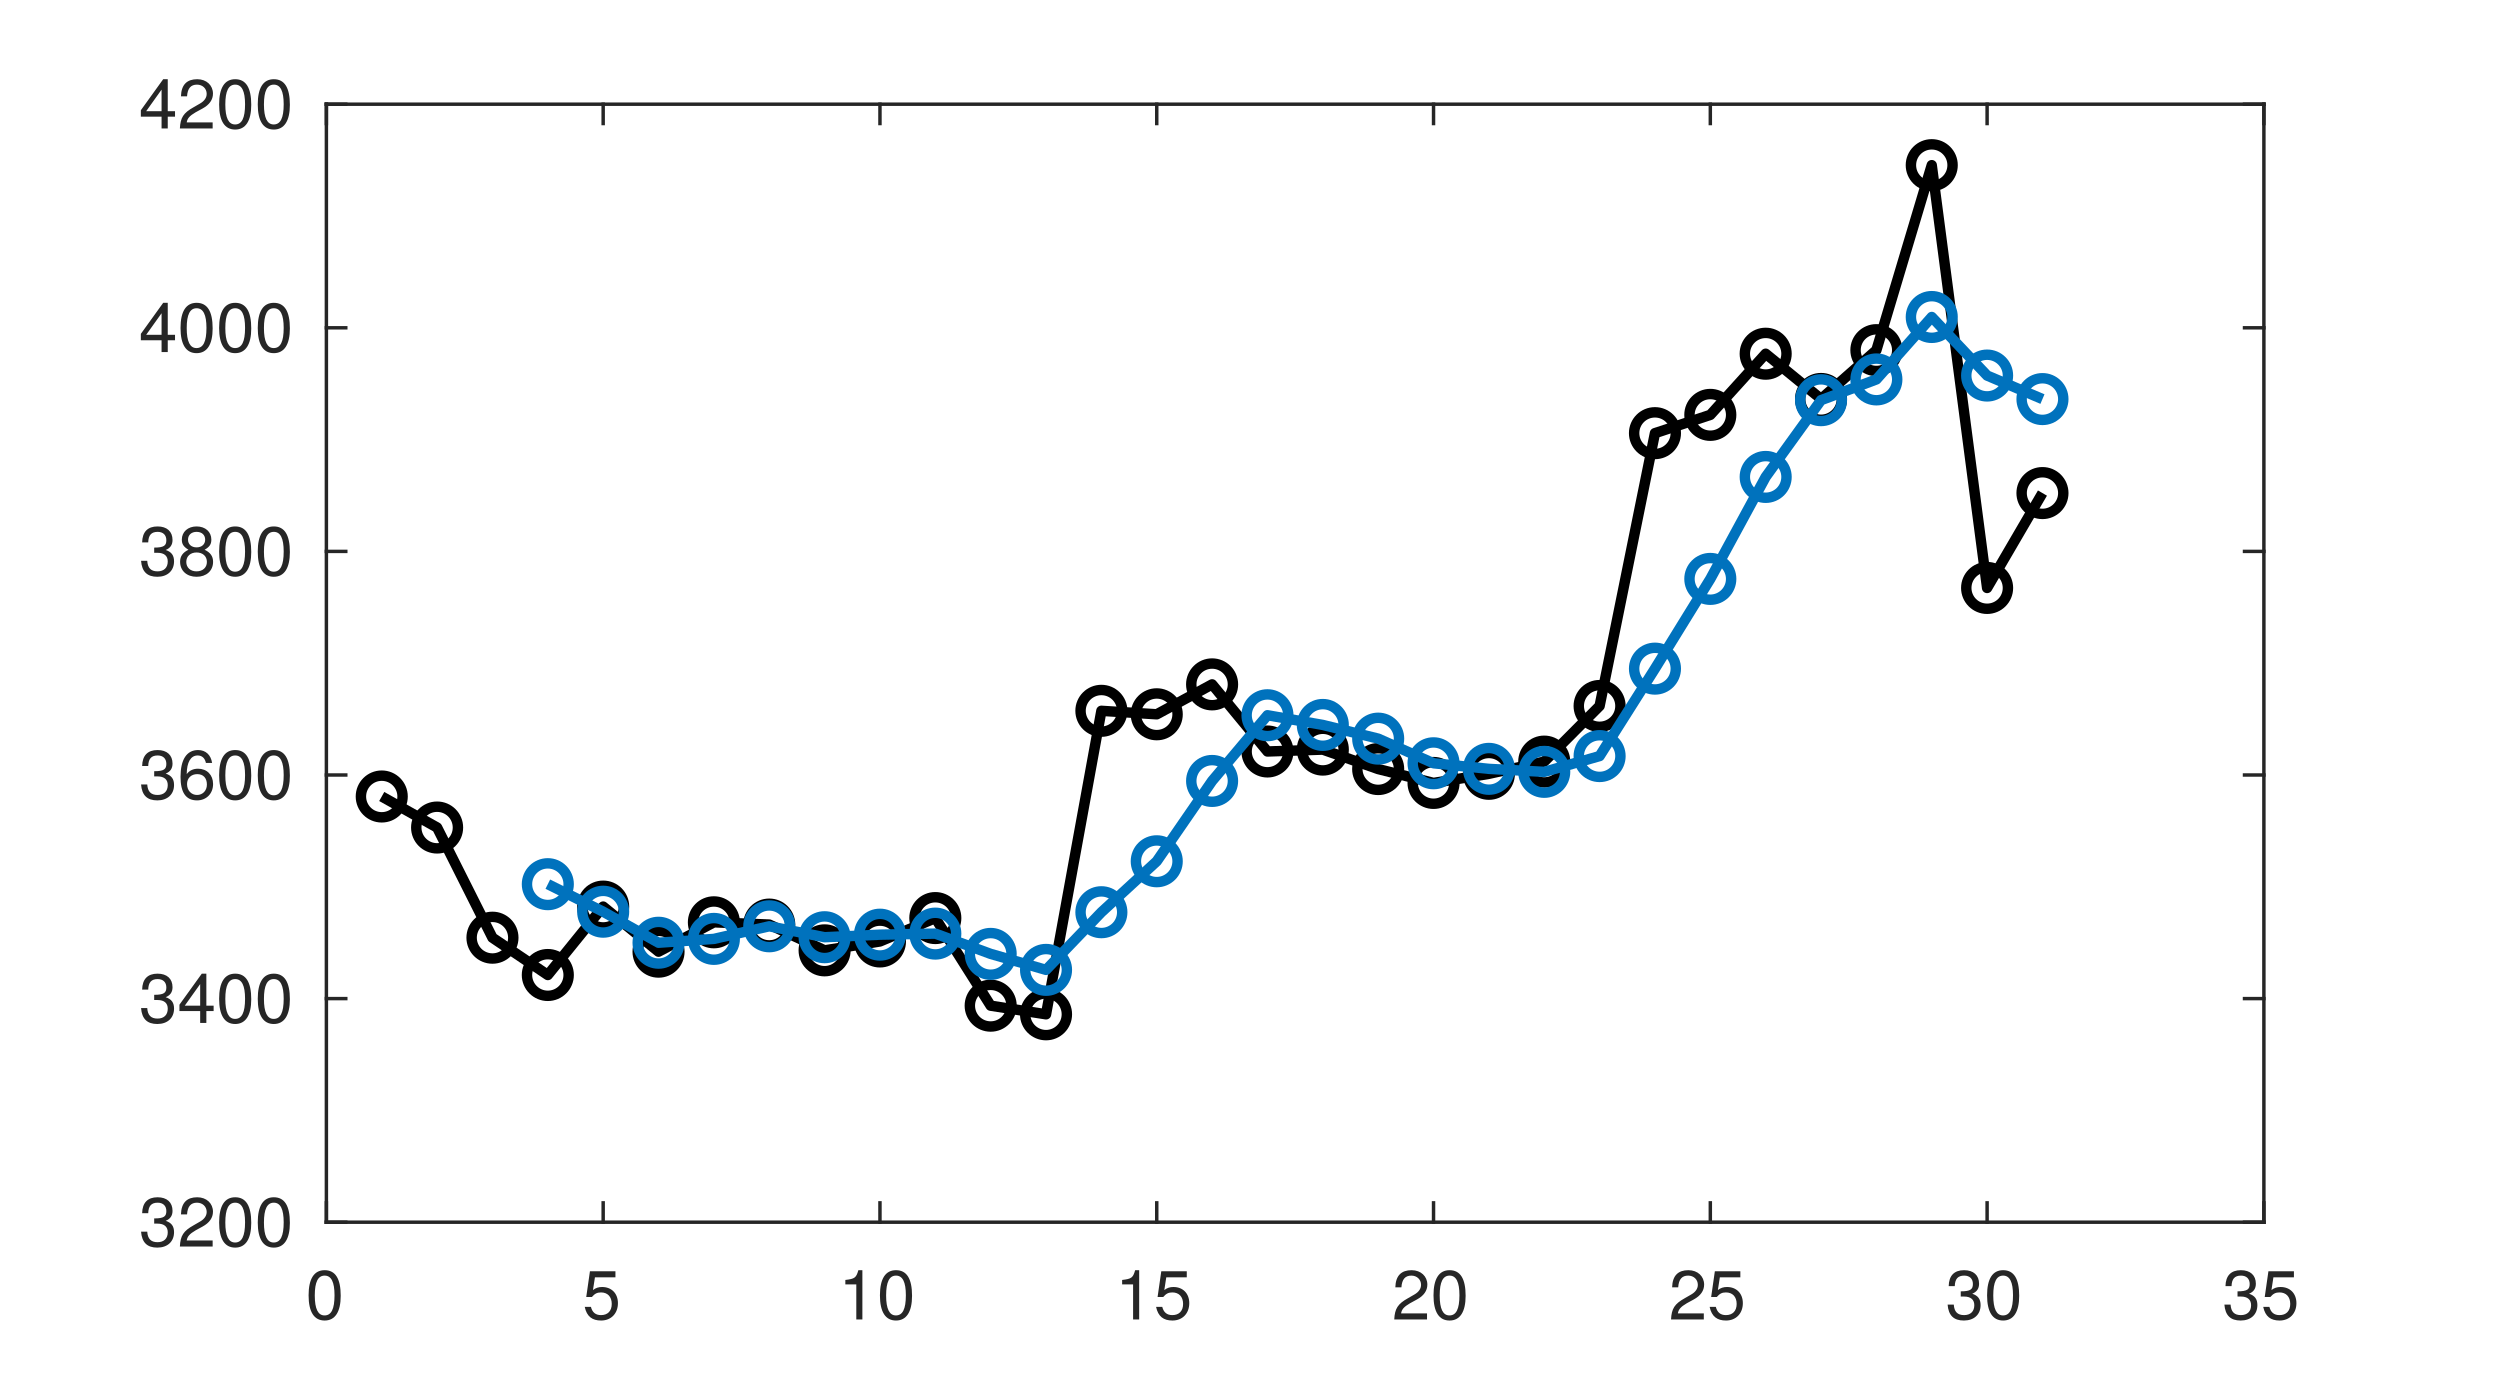
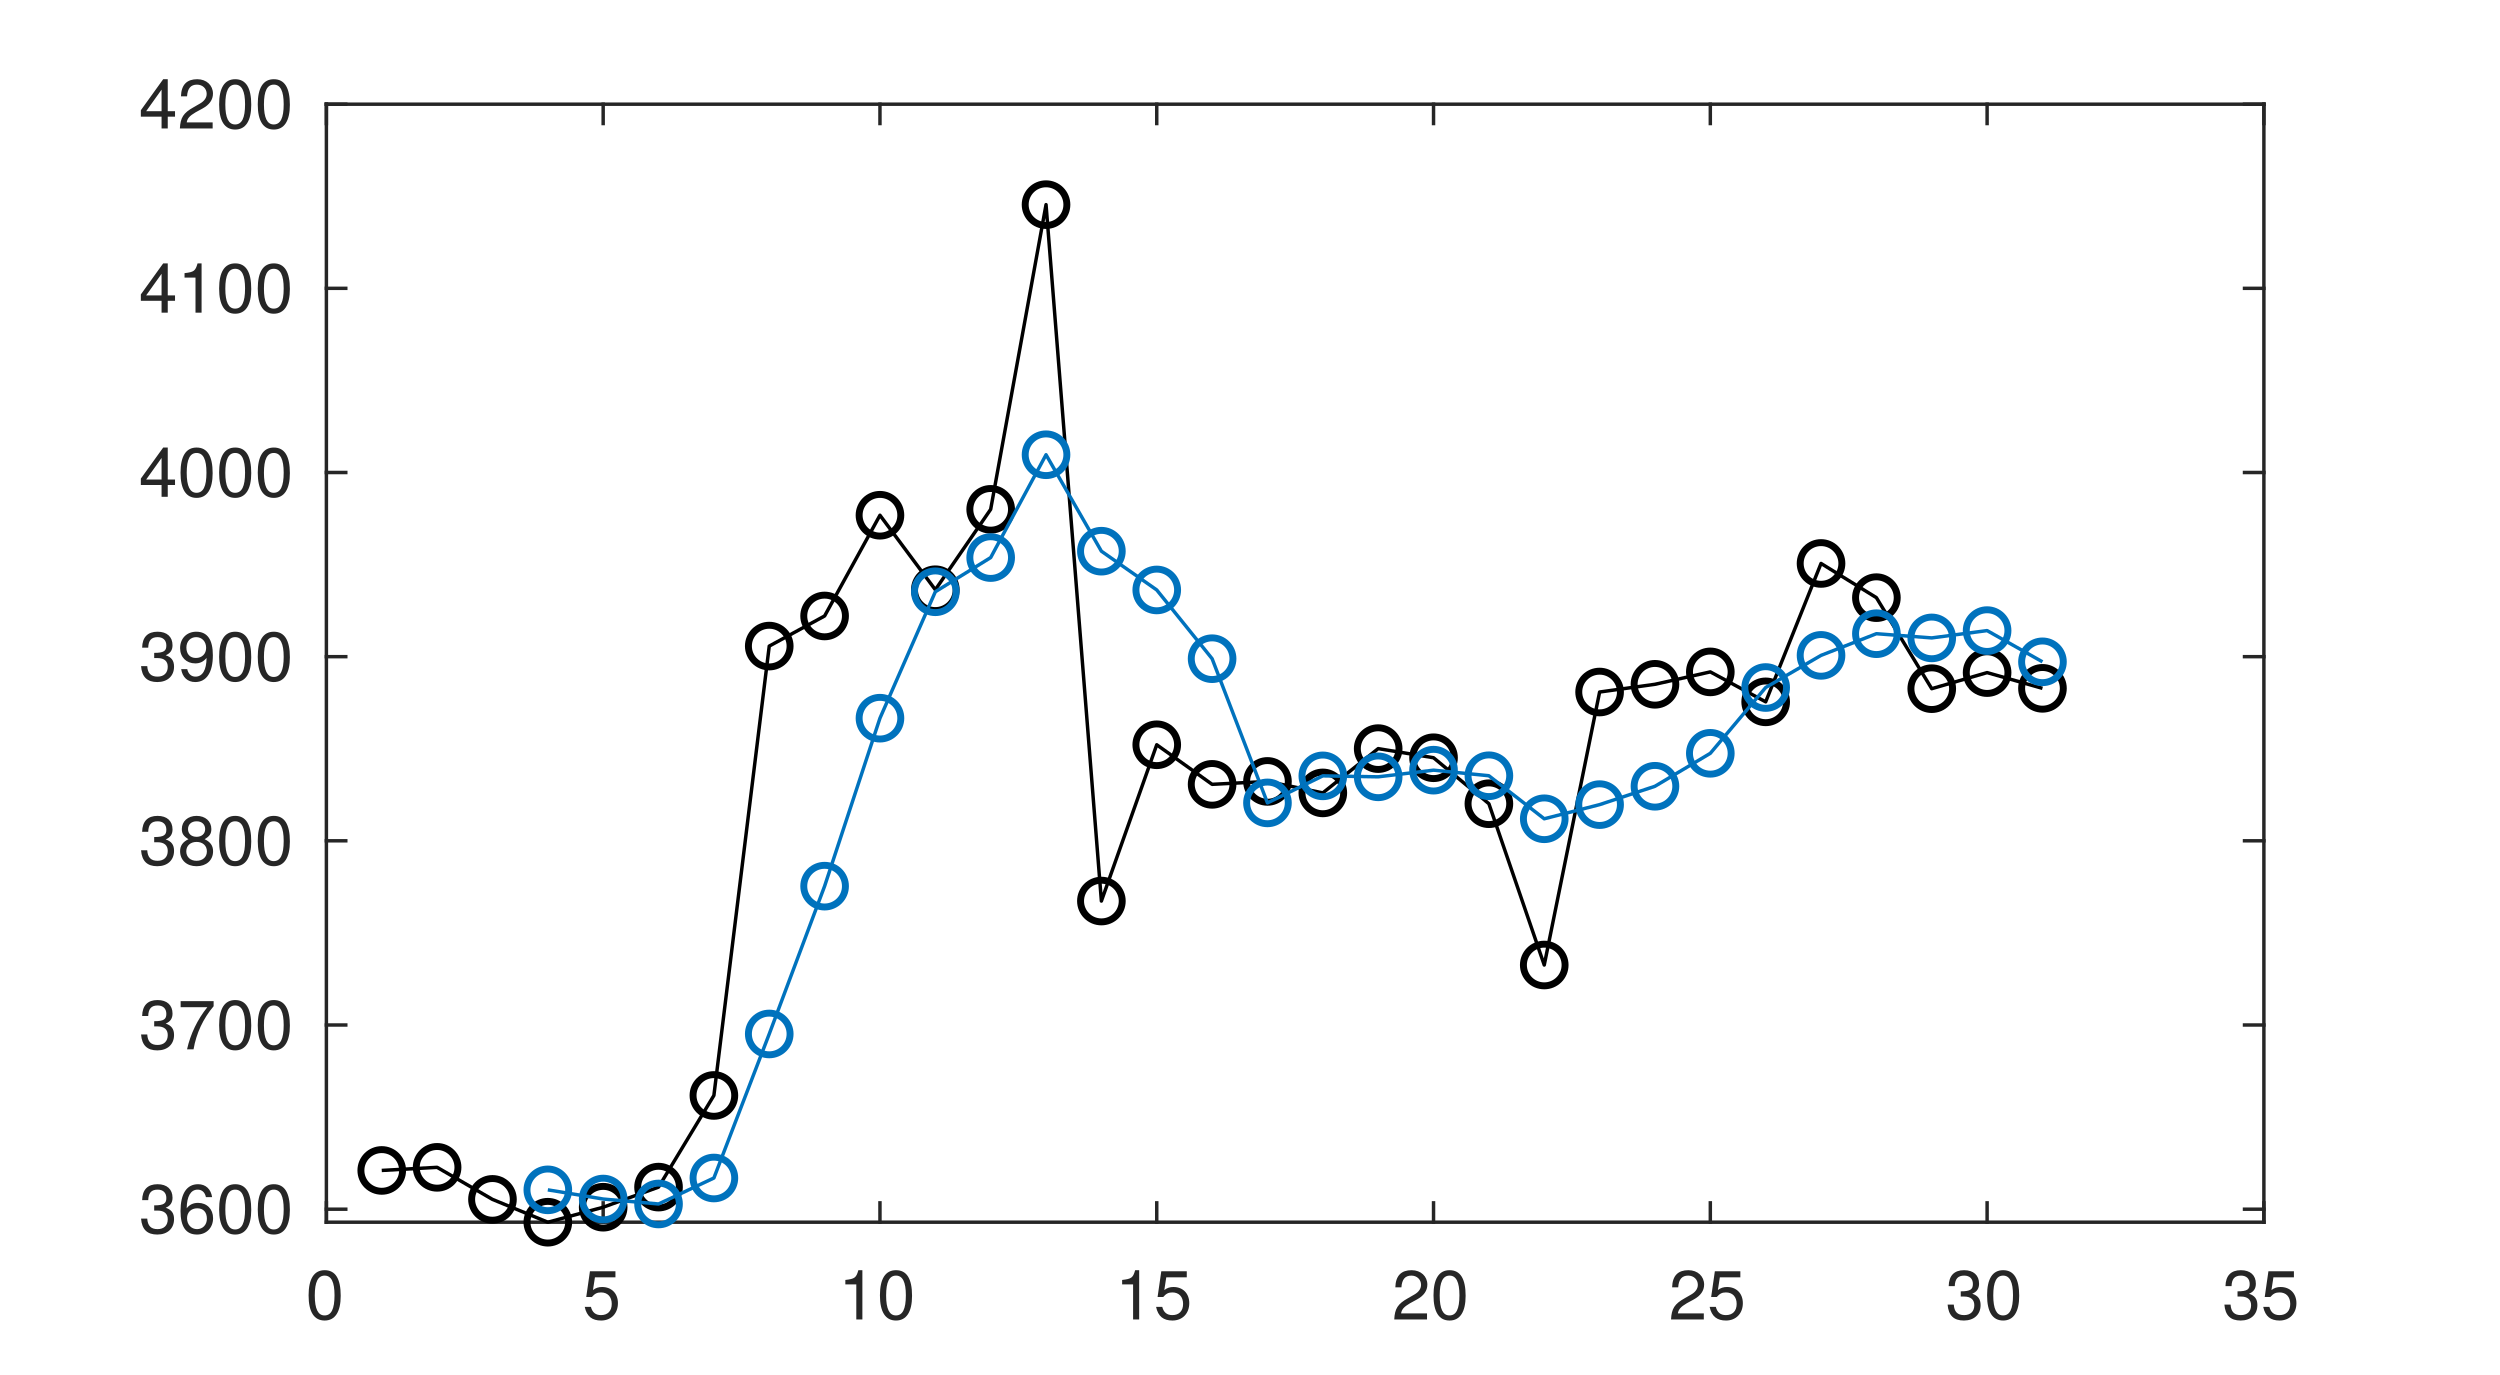
<svg xmlns="http://www.w3.org/2000/svg" style="fill-opacity:1; color-rendering:auto; color-interpolation:auto; text-rendering:auto; stroke:black; stroke-linecap:square; stroke-miterlimit:10; shape-rendering:auto; stroke-opacity:1; fill:black; stroke-dasharray:none; font-weight:normal; stroke-width:1; font-family:'Dialog'; font-style:normal; stroke-linejoin:miter; font-size:12px; stroke-dashoffset:0; image-rendering:auto;" width="360" height="198">
  <defs id="genericDefs" />
  <g>
    <defs id="defs1">
      <clipPath clipPathUnits="userSpaceOnUse" id="clipPath1">
        <path d="M0 0 L360 0 L360 198 L0 198 L0 0 Z" />
      </clipPath>
      <font horiz-adv-x="50.0" id="font1">
        <font-face ascent="95.2" descent="21.3" units-per-em="100" style="font-style:normal; font-family:Helvetica Neue; font-weight:normal;" />
        <missing-glyph horiz-adv-x="50.0" d="M40.9 66.6 L10.2 66.6 L10.2 4.7 L40.9 4.7 ZM46 71.2 L46 0.1 L5.1 0.1 L5.1 71.2 Z" />
        <glyph unicode="0" horiz-adv-x="55.6" d="M13.2 34.9 Q13.2 37.5 13.25 40.65 Q13.3 43.8 13.75 46.95 Q14.2 50.1 15.05 53.1 Q15.9 56.1 17.55 58.35 Q19.2 60.6 21.7 62 Q24.2 63.4 27.8 63.4 Q31.4 63.4 33.9 62 Q36.4 60.6 38.05 58.35 Q39.7 56.1 40.55 53.1 Q41.4 50.1 41.85 46.95 Q42.3 43.8 42.35 40.65 Q42.4 37.5 42.4 34.9 Q42.4 30.9 42.15 25.95 Q41.9 21 40.55 16.65 Q39.2 12.3 36.2 9.3 Q33.2 6.3 27.8 6.3 Q22.4 6.3 19.4 9.3 Q16.4 12.3 15.05 16.65 Q13.7 21 13.45 25.95 Q13.2 30.9 13.2 34.9 ZM4.2 34.8 Q4.2 30.9 4.4 26.7 Q4.6 22.5 5.4 18.5 Q6.2 14.5 7.7 10.95 Q9.2 7.4 11.8 4.7 Q14.4 2 18.35 0.45 Q22.3 -1.1 27.8 -1.1 Q33.4 -1.1 37.3 0.45 Q41.2 2 43.8 4.7 Q46.4 7.4 47.9 10.95 Q49.4 14.5 50.2 18.5 Q51 22.5 51.2 26.7 Q51.4 30.9 51.4 34.8 Q51.4 38.7 51.2 42.9 Q51 47.1 50.2 51.1 Q49.4 55.1 47.9 58.7 Q46.4 62.3 43.8 65 Q41.2 67.7 37.25 69.3 Q33.3 70.9 27.8 70.9 Q22.3 70.9 18.35 69.3 Q14.4 67.7 11.8 65 Q9.2 62.3 7.7 58.7 Q6.2 55.1 5.4 51.1 Q4.6 47.1 4.4 42.9 Q4.2 38.7 4.2 34.8 Z" />
        <glyph unicode="5" horiz-adv-x="55.6" d="M47 62.2 L47 69.7 L12 69.7 L5.4 32.9 L12.7 32.5 Q15.2 35.5 18.45 37.35 Q21.7 39.2 25.9 39.2 Q29.5 39.2 32.45 38 Q35.4 36.8 37.5 34.65 Q39.6 32.5 40.75 29.55 Q41.9 26.6 41.9 23.1 Q41.9 18.9 40.7 15.75 Q39.5 12.6 37.45 10.5 Q35.4 8.4 32.65 7.35 Q29.9 6.3 26.9 6.3 Q23.7 6.3 21.05 7.25 Q18.4 8.2 16.45 9.95 Q14.5 11.7 13.35 14.05 Q12.2 16.4 12 19.1 L3.5 19.1 Q3.6 14.3 5.4 10.5 Q7.2 6.7 10.3 4.15 Q13.4 1.6 17.45 0.25 Q21.5 -1.1 26.1 -1.1 Q32.3 -1.1 36.95 0.85 Q41.6 2.8 44.7 6.1 Q47.8 9.4 49.35 13.65 Q50.9 17.9 50.9 22.4 Q50.9 28.5 49.1 33.05 Q47.3 37.6 44.2 40.65 Q41.1 43.7 36.9 45.2 Q32.7 46.7 28 46.7 Q24.4 46.7 20.75 45.45 Q17.1 44.2 14.8 41.6 L14.6 41.8 L18.4 62.2 Z" />
        <glyph unicode="1" horiz-adv-x="55.6" d="M35.6 0 L35.6 70.9 L29.1 70.9 Q28.4 66.9 26.5 64.3 Q24.6 61.7 21.85 60.2 Q19.1 58.7 15.7 58.15 Q12.3 57.6 8.7 57.6 L8.7 50.8 L27.1 50.8 L27.1 0 Z" />
        <glyph unicode="2" horiz-adv-x="55.6" d="M4.4 45.8 L12.9 45.8 Q12.8 49 13.55 52.15 Q14.3 55.3 16 57.8 Q17.7 60.3 20.35 61.85 Q23 63.4 26.7 63.4 Q29.5 63.4 32 62.5 Q34.5 61.6 36.35 59.9 Q38.2 58.2 39.3 55.85 Q40.4 53.5 40.4 50.6 Q40.4 46.9 39.25 44.1 Q38.1 41.3 35.85 38.9 Q33.6 36.5 30.2 34.15 Q26.8 31.8 22.3 29 Q18.6 26.8 15.2 24.3 Q11.8 21.8 9.1 18.5 Q6.4 15.2 4.65 10.75 Q2.9 6.3 2.4 0 L48.7 0 L48.7 7.5 L12.3 7.5 Q12.9 10.8 14.85 13.35 Q16.8 15.9 19.55 18.1 Q22.3 20.3 25.6 22.25 Q28.9 24.2 32.2 26.2 Q35.5 28.3 38.6 30.6 Q41.7 32.9 44.1 35.75 Q46.5 38.6 47.95 42.2 Q49.4 45.8 49.4 50.5 Q49.4 55.5 47.65 59.3 Q45.9 63.1 42.9 65.65 Q39.9 68.2 35.85 69.55 Q31.8 70.9 27.2 70.9 Q21.6 70.9 17.2 69 Q12.8 67.1 9.85 63.75 Q6.9 60.4 5.5 55.8 Q4.1 51.2 4.4 45.8 Z" />
        <glyph unicode="3" horiz-adv-x="55.6" d="M21.8 40.5 L21.8 33.3 Q24.2 33.6 26.9 33.6 Q30.1 33.6 32.85 32.75 Q35.6 31.9 37.6 30.15 Q39.6 28.4 40.8 25.85 Q42 23.3 42 20 Q42 16.8 40.75 14.25 Q39.5 11.7 37.4 9.95 Q35.3 8.2 32.5 7.25 Q29.7 6.3 26.6 6.3 Q19.3 6.3 15.5 10.65 Q11.7 15 11.5 21.9 L3 21.9 Q2.9 16.4 4.55 12.1 Q6.2 7.8 9.3 4.85 Q12.4 1.9 16.8 0.4 Q21.2 -1.1 26.6 -1.1 Q31.6 -1.1 36.05 0.25 Q40.5 1.6 43.8 4.3 Q47.1 7 49.05 11.05 Q51 15.1 51 20.4 Q51 26.8 47.85 31.5 Q44.7 36.2 38.2 37.6 L38.2 37.8 Q42.4 39.7 45.2 43.4 Q48 47.1 48 51.9 Q48 56.8 46.35 60.4 Q44.7 64 41.8 66.3 Q38.9 68.6 34.95 69.75 Q31 70.9 26.4 70.9 Q21.1 70.9 17.05 69.2 Q13 67.5 10.3 64.5 Q7.6 61.5 6.15 57.3 Q4.7 53.1 4.5 48 L13 48 Q13 51.1 13.8 53.9 Q14.6 56.7 16.25 58.8 Q17.9 60.9 20.45 62.15 Q23 63.4 26.4 63.4 Q31.8 63.4 35.4 60.55 Q39 57.7 39 52 Q39 49.2 37.9 47 Q36.8 44.8 34.95 43.35 Q33.1 41.9 30.65 41.15 Q28.2 40.4 25.5 40.4 L23.7 40.4 Q23.2 40.4 22.7 40.4 Q22.3 40.4 21.8 40.5 Z" />
+         <glyph unicode="6" horiz-adv-x="55.6" d="M41.4 52.8 L49.9 52.8 Q49.1 61.6 43.9 66.25 Q38.7 70.9 29.9 70.9 Q22.3 70.9 17.3 67.7 Q12.3 64.5 9.3 59.2 Q6.3 53.9 5.05 47.05 Q3.8 40.2 3.8 32.9 Q3.8 27.3 4.65 21.3 Q5.5 15.3 8.1 10.3 Q10.7 5.3 15.5 2.1 Q20.3 -1.1 28.2 -1.1 Q34.9 -1.1 39.45 1.15 Q44 3.4 46.75 6.85 Q49.5 10.3 50.7 14.5 Q51.9 18.7 51.9 22.6 Q51.9 27.5 50.4 31.7 Q48.9 35.9 46.15 39 Q43.4 42.1 39.35 43.85 Q35.3 45.6 30.2 45.6 Q24.4 45.6 19.95 43.4 Q15.5 41.2 12.5 36.3 L12.3 36.5 Q12.4 40.6 13.1 45.3 Q13.8 50 15.65 54.05 Q17.5 58.1 20.8 60.75 Q24.1 63.4 29.5 63.4 Q34.6 63.4 37.7 60.5 Q40.8 57.6 41.4 52.8 ZM28.6 38.1 Q32.2 38.1 34.9 36.8 Q37.6 35.5 39.4 33.35 Q41.2 31.2 42.05 28.25 Q42.9 25.3 42.9 22 Q42.9 18.9 41.95 16.05 Q41 13.2 39.2 11 Q37.4 8.8 34.75 7.55 Q32.1 6.3 28.6 6.3 Q25.1 6.3 22.35 7.55 Q19.6 8.8 17.75 10.9 Q15.9 13 14.9 15.9 Q13.9 18.8 13.9 22.1 Q13.9 25.4 14.85 28.35 Q15.8 31.3 17.7 33.45 Q19.6 35.6 22.3 36.85 Q25 38.1 28.6 38.1 Z" />
+         <glyph unicode="7" horiz-adv-x="55.6" d="M50.9 62.4 L50.9 69.7 L5 69.7 L5 61.7 L42.2 61.7 Q36.6 55.8 31.75 48.8 Q26.9 41.8 23.2 33.95 Q19.5 26.1 17.15 17.55 Q14.8 9 14.2 0 L23.7 0 Q24.2 8.3 26.5 17.1 Q28.8 25.9 32.45 34.2 Q36.1 42.5 40.8 49.8 Q45.5 57.1 50.9 62.4 Z" />
+         <glyph unicode="8" horiz-adv-x="55.6" d="M15.5 52.5 Q15.5 55.2 16.5 57.2 Q17.5 59.2 19.15 60.6 Q20.8 62 23.1 62.7 Q25.4 63.4 27.9 63.4 Q33.1 63.4 36.45 60.65 Q39.8 57.9 39.8 52.5 Q39.8 47.1 36.5 44.1 Q33.2 41.1 28.1 41.1 Q25.5 41.1 23.2 41.8 Q20.9 42.5 19.2 43.9 Q17.5 45.3 16.5 47.45 Q15.5 49.6 15.5 52.5 ZM6.5 52.8 Q6.5 48 9.2 43.95 Q11.9 39.9 16.4 38.1 Q10.4 36 7.2 31.35 Q4 26.7 4 20.4 Q4 15 5.85 10.95 Q7.7 6.9 10.95 4.2 Q14.2 1.5 18.6 0.2 Q23 -1.1 28.1 -1.1 Q33 -1.1 37.3 0.3 Q41.6 1.7 44.75 4.45 Q47.9 7.2 49.75 11.2 Q51.6 15.2 51.6 20.4 Q51.6 27 48.5 31.55 Q45.4 36.1 39 38.1 Q43.5 40.1 46.15 44.05 Q48.8 48 48.8 52.8 Q48.8 56.2 47.6 59.45 Q46.4 62.7 43.85 65.25 Q41.3 67.8 37.2 69.35 Q33.1 70.9 27.3 70.9 Q23.2 70.9 19.45 69.7 Q15.7 68.5 12.8 66.2 Q9.9 63.9 8.2 60.55 Q6.5 57.2 6.5 52.8 ZM13 20 Q13 23.1 14.15 25.6 Q15.3 28.1 17.35 29.9 Q19.4 31.7 22.15 32.65 Q24.9 33.6 28 33.6 Q31 33.6 33.65 32.55 Q36.3 31.5 38.3 29.7 Q40.3 27.9 41.45 25.45 Q42.6 23 42.6 20.1 Q42.6 17.1 41.55 14.6 Q40.5 12.1 38.55 10.25 Q36.6 8.4 33.95 7.35 Q31.3 6.3 28.1 6.3 Q21.5 6.3 17.25 9.95 Q13 13.6 13 20 Z" />
+         <glyph unicode="9" horiz-adv-x="55.6" d="M13.4 17.1 L4.9 17.1 Q5.7 7.9 11.6 3.4 Q17.5 -1.1 26.4 -1.1 Q39.3 -1.1 45.15 8.75 Q51 18.6 51 37 Q51 47.1 49.05 53.65 Q47.1 60.2 43.8 64 Q40.5 67.8 36.1 69.35 Q31.7 70.9 26.7 70.9 Q21.6 70.9 17.3 69.2 Q13 67.5 9.9 64.45 Q6.8 61.4 5.1 57.15 Q3.4 52.9 3.4 47.8 Q3.4 42.6 4.85 38.2 Q6.3 33.8 9.15 30.7 Q12 27.6 16.2 25.85 Q20.4 24.1 25.8 24.1 Q31 24.1 35.4 26.75 Q39.8 29.4 42.2 33.9 L42.4 33.7 Q42 19.8 38.1 13.05 Q34.2 6.3 26.4 6.3 Q21.3 6.3 17.6 9.1 Q13.9 11.9 13.4 17.1 ZM40.9 47.2 Q40.9 44.1 39.9 41.25 Q38.9 38.4 37 36.25 Q35.1 34.1 32.4 32.85 Q29.7 31.6 26.4 31.6 Q23.3 31.6 20.75 32.85 Q18.2 34.1 16.35 36.2 Q14.5 38.3 13.45 41 Q12.4 43.7 12.4 46.6 Q12.4 49.9 13.15 52.9 Q13.9 55.9 15.55 58.25 Q17.2 60.6 19.85 62 Q22.5 63.4 26.3 63.4 Q29.9 63.4 32.6 62.1 Q35.3 60.8 37.15 58.55 Q39 56.3 39.95 53.4 Q40.9 50.5 40.9 47.2 Z" />
        <glyph unicode="4" horiz-adv-x="55.6" d="M33.9 24.1 L10.1 24.1 L33.7 58.8 L33.9 58.8 ZM41.9 24.1 L41.9 70.9 L35.1 70.9 L2.8 24.8 L2.8 16.6 L33.9 16.6 L33.9 0 L41.9 0 L41.9 16.6 L51.5 16.6 L51.5 24.1 Z" />
-         <glyph unicode="6" horiz-adv-x="55.6" d="M41.4 52.8 L49.9 52.8 Q49.1 61.6 43.9 66.25 Q38.7 70.9 29.9 70.9 Q22.3 70.9 17.3 67.7 Q12.3 64.5 9.3 59.2 Q6.3 53.9 5.05 47.05 Q3.8 40.2 3.8 32.9 Q3.8 27.3 4.65 21.3 Q5.5 15.3 8.1 10.3 Q10.7 5.3 15.5 2.1 Q20.3 -1.1 28.2 -1.1 Q34.9 -1.1 39.45 1.15 Q44 3.4 46.75 6.85 Q49.5 10.3 50.7 14.5 Q51.9 18.7 51.9 22.6 Q51.9 27.5 50.4 31.7 Q48.9 35.9 46.15 39 Q43.4 42.1 39.35 43.85 Q35.3 45.6 30.2 45.6 Q24.4 45.6 19.95 43.4 Q15.5 41.2 12.5 36.3 L12.3 36.5 Q12.4 40.6 13.1 45.3 Q13.8 50 15.65 54.05 Q17.5 58.1 20.8 60.75 Q24.1 63.4 29.5 63.4 Q34.6 63.4 37.7 60.5 Q40.8 57.6 41.4 52.8 ZM28.6 38.1 Q32.2 38.1 34.9 36.8 Q37.6 35.5 39.4 33.35 Q41.2 31.2 42.05 28.25 Q42.9 25.3 42.9 22 Q42.9 18.9 41.95 16.05 Q41 13.2 39.2 11 Q37.4 8.8 34.75 7.55 Q32.1 6.3 28.6 6.3 Q25.1 6.3 22.35 7.55 Q19.6 8.8 17.75 10.9 Q15.9 13 14.9 15.9 Q13.9 18.8 13.9 22.1 Q13.9 25.4 14.85 28.35 Q15.8 31.3 17.7 33.45 Q19.6 35.6 22.3 36.85 Q25 38.1 28.6 38.1 Z" />
-         <glyph unicode="8" horiz-adv-x="55.6" d="M15.5 52.5 Q15.5 55.2 16.5 57.2 Q17.5 59.2 19.15 60.6 Q20.8 62 23.1 62.7 Q25.4 63.4 27.9 63.4 Q33.1 63.4 36.45 60.65 Q39.8 57.9 39.8 52.5 Q39.8 47.1 36.5 44.1 Q33.2 41.1 28.1 41.1 Q25.5 41.1 23.2 41.8 Q20.9 42.5 19.2 43.9 Q17.5 45.3 16.5 47.45 Q15.5 49.6 15.5 52.5 ZM6.5 52.8 Q6.5 48 9.2 43.95 Q11.9 39.9 16.4 38.1 Q10.4 36 7.2 31.35 Q4 26.7 4 20.4 Q4 15 5.85 10.95 Q7.7 6.9 10.95 4.2 Q14.2 1.5 18.6 0.2 Q23 -1.1 28.1 -1.1 Q33 -1.1 37.3 0.3 Q41.6 1.7 44.75 4.45 Q47.9 7.2 49.75 11.2 Q51.6 15.2 51.6 20.4 Q51.6 27 48.5 31.55 Q45.4 36.1 39 38.1 Q43.5 40.1 46.15 44.05 Q48.8 48 48.8 52.8 Q48.8 56.2 47.6 59.45 Q46.4 62.7 43.85 65.25 Q41.3 67.8 37.2 69.35 Q33.1 70.9 27.3 70.9 Q23.2 70.9 19.45 69.7 Q15.7 68.5 12.8 66.2 Q9.9 63.9 8.2 60.55 Q6.5 57.2 6.5 52.8 ZM13 20 Q13 23.1 14.15 25.6 Q15.3 28.1 17.35 29.9 Q19.4 31.7 22.15 32.65 Q24.9 33.6 28 33.6 Q31 33.6 33.65 32.55 Q36.3 31.5 38.3 29.7 Q40.3 27.9 41.45 25.45 Q42.6 23 42.6 20.1 Q42.6 17.1 41.55 14.6 Q40.5 12.1 38.55 10.25 Q36.6 8.4 33.95 7.35 Q31.3 6.3 28.1 6.3 Q21.5 6.3 17.25 9.95 Q13 13.6 13 20 Z" />
      </font>
    </defs>
    <g style="fill:white; stroke:white;">
      <rect x="0" y="0" width="360" style="clip-path:url(#clipPath1); stroke:none;" height="198" />
    </g>
    <g style="fill:white; text-rendering:optimizeSpeed; color-rendering:optimizeSpeed; image-rendering:optimizeSpeed; shape-rendering:crispEdges; stroke:white; color-interpolation:sRGB;">
      <rect x="0" width="360" height="198" y="0" style="stroke:none;" />
      <path style="stroke:none;" d="M47 176 L326 176 L326 15 L47 15 Z" />
    </g>
    <g style="fill:rgb(38,38,38); text-rendering:geometricPrecision; image-rendering:optimizeQuality; color-rendering:optimizeQuality; stroke-linejoin:round; stroke:rgb(38,38,38); color-interpolation:linearRGB; stroke-width:0.5;">
      <line y2="176" style="fill:none;" x1="47" x2="326" y1="176" />
      <line y2="15" style="fill:none;" x1="47" x2="326" y1="15" />
      <line y2="173.21" style="fill:none;" x1="47" x2="47" y1="176" />
      <line y2="173.21" style="fill:none;" x1="86.857" x2="86.857" y1="176" />
      <line y2="173.21" style="fill:none;" x1="126.714" x2="126.714" y1="176" />
      <line y2="173.21" style="fill:none;" x1="166.571" x2="166.571" y1="176" />
      <line y2="173.21" style="fill:none;" x1="206.429" x2="206.429" y1="176" />
      <line y2="173.21" style="fill:none;" x1="246.286" x2="246.286" y1="176" />
      <line y2="173.21" style="fill:none;" x1="286.143" x2="286.143" y1="176" />
      <line y2="173.21" style="fill:none;" x1="326" x2="326" y1="176" />
      <line y2="17.79" style="fill:none;" x1="47" x2="47" y1="15" />
      <line y2="17.79" style="fill:none;" x1="86.857" x2="86.857" y1="15" />
      <line y2="17.79" style="fill:none;" x1="126.714" x2="126.714" y1="15" />
      <line y2="17.79" style="fill:none;" x1="166.571" x2="166.571" y1="15" />
      <line y2="17.79" style="fill:none;" x1="206.429" x2="206.429" y1="15" />
      <line y2="17.79" style="fill:none;" x1="246.286" x2="246.286" y1="15" />
      <line y2="17.79" style="fill:none;" x1="286.143" x2="286.143" y1="15" />
      <line y2="17.79" style="fill:none;" x1="326" x2="326" y1="15" />
    </g>
    <g transform="translate(47,180)" style="font-size:10px; fill:rgb(38,38,38); text-rendering:geometricPrecision; image-rendering:optimizeQuality; color-rendering:optimizeQuality; font-family:'Helvetica Neue'; stroke:rgb(38,38,38); color-interpolation:linearRGB;">
      <text x="-3" xml:space="preserve" y="10" style="stroke:none;">0</text>
    </g>
    <g transform="translate(86.8571,180)" style="font-size:10px; fill:rgb(38,38,38); text-rendering:geometricPrecision; image-rendering:optimizeQuality; color-rendering:optimizeQuality; font-family:'Helvetica Neue'; stroke:rgb(38,38,38); color-interpolation:linearRGB;">
      <text x="-3" xml:space="preserve" y="10" style="stroke:none;">5</text>
    </g>
    <g transform="translate(126.7143,180)" style="font-size:10px; fill:rgb(38,38,38); text-rendering:geometricPrecision; image-rendering:optimizeQuality; color-rendering:optimizeQuality; font-family:'Helvetica Neue'; stroke:rgb(38,38,38); color-interpolation:linearRGB;">
      <text x="-6" xml:space="preserve" y="10" style="stroke:none;">10</text>
    </g>
    <g transform="translate(166.5714,180)" style="font-size:10px; fill:rgb(38,38,38); text-rendering:geometricPrecision; image-rendering:optimizeQuality; color-rendering:optimizeQuality; font-family:'Helvetica Neue'; stroke:rgb(38,38,38); color-interpolation:linearRGB;">
      <text x="-6" xml:space="preserve" y="10" style="stroke:none;">15</text>
    </g>
    <g transform="translate(206.4286,180)" style="font-size:10px; fill:rgb(38,38,38); text-rendering:geometricPrecision; image-rendering:optimizeQuality; color-rendering:optimizeQuality; font-family:'Helvetica Neue'; stroke:rgb(38,38,38); color-interpolation:linearRGB;">
      <text x="-6" xml:space="preserve" y="10" style="stroke:none;">20</text>
    </g>
    <g transform="translate(246.2857,180)" style="font-size:10px; fill:rgb(38,38,38); text-rendering:geometricPrecision; image-rendering:optimizeQuality; color-rendering:optimizeQuality; font-family:'Helvetica Neue'; stroke:rgb(38,38,38); color-interpolation:linearRGB;">
      <text x="-6" xml:space="preserve" y="10" style="stroke:none;">25</text>
    </g>
    <g transform="translate(286.1429,180)" style="font-size:10px; fill:rgb(38,38,38); text-rendering:geometricPrecision; image-rendering:optimizeQuality; color-rendering:optimizeQuality; font-family:'Helvetica Neue'; stroke:rgb(38,38,38); color-interpolation:linearRGB;">
      <text x="-6" xml:space="preserve" y="10" style="stroke:none;">30</text>
    </g>
    <g transform="translate(326,180)" style="font-size:10px; fill:rgb(38,38,38); text-rendering:geometricPrecision; image-rendering:optimizeQuality; color-rendering:optimizeQuality; font-family:'Helvetica Neue'; stroke:rgb(38,38,38); color-interpolation:linearRGB;">
      <text x="-6" xml:space="preserve" y="10" style="stroke:none;">35</text>
    </g>
    <g style="fill:rgb(38,38,38); text-rendering:geometricPrecision; image-rendering:optimizeQuality; color-rendering:optimizeQuality; stroke-linejoin:round; stroke:rgb(38,38,38); color-interpolation:linearRGB; stroke-width:0.5;">
      <line y2="15" style="fill:none;" x1="47" x2="47" y1="176" />
      <line y2="15" style="fill:none;" x1="326" x2="326" y1="176" />
-       <line y2="176" style="fill:none;" x1="47" x2="49.79" y1="176" />
-       <line y2="143.8" style="fill:none;" x1="47" x2="49.79" y1="143.8" />
-       <line y2="111.6" style="fill:none;" x1="47" x2="49.79" y1="111.6" />
-       <line y2="79.4" style="fill:none;" x1="47" x2="49.79" y1="79.4" />
-       <line y2="47.2" style="fill:none;" x1="47" x2="49.79" y1="47.2" />
+       <line y2="174.12" style="fill:none;" x1="47" x2="49.79" y1="174.12" />
+       <line y2="147.6" style="fill:none;" x1="47" x2="49.79" y1="147.6" />
+       <line y2="121.08" style="fill:none;" x1="47" x2="49.79" y1="121.08" />
+       <line y2="94.56" style="fill:none;" x1="47" x2="49.79" y1="94.56" />
+       <line y2="68.04" style="fill:none;" x1="47" x2="49.79" y1="68.04" />
+       <line y2="41.52" style="fill:none;" x1="47" x2="49.79" y1="41.52" />
      <line y2="15" style="fill:none;" x1="47" x2="49.79" y1="15" />
-       <line y2="176" style="fill:none;" x1="326" x2="323.21" y1="176" />
-       <line y2="143.8" style="fill:none;" x1="326" x2="323.21" y1="143.8" />
-       <line y2="111.6" style="fill:none;" x1="326" x2="323.21" y1="111.6" />
-       <line y2="79.4" style="fill:none;" x1="326" x2="323.21" y1="79.4" />
-       <line y2="47.2" style="fill:none;" x1="326" x2="323.21" y1="47.2" />
+       <line y2="174.12" style="fill:none;" x1="326" x2="323.21" y1="174.12" />
+       <line y2="147.6" style="fill:none;" x1="326" x2="323.21" y1="147.6" />
+       <line y2="121.08" style="fill:none;" x1="326" x2="323.21" y1="121.08" />
+       <line y2="94.56" style="fill:none;" x1="326" x2="323.21" y1="94.56" />
+       <line y2="68.04" style="fill:none;" x1="326" x2="323.21" y1="68.04" />
+       <line y2="41.52" style="fill:none;" x1="326" x2="323.21" y1="41.52" />
      <line y2="15" style="fill:none;" x1="326" x2="323.21" y1="15" />
    </g>
-     <g transform="translate(43,176)" style="font-size:10px; fill:rgb(38,38,38); text-rendering:geometricPrecision; image-rendering:optimizeQuality; color-rendering:optimizeQuality; font-family:'Helvetica Neue'; stroke:rgb(38,38,38); color-interpolation:linearRGB;">
-       <text x="-23" xml:space="preserve" y="3.5" style="stroke:none;">3200</text>
-     </g>
-     <g transform="translate(43,143.8)" style="font-size:10px; fill:rgb(38,38,38); text-rendering:geometricPrecision; image-rendering:optimizeQuality; color-rendering:optimizeQuality; font-family:'Helvetica Neue'; stroke:rgb(38,38,38); color-interpolation:linearRGB;">
-       <text x="-23" xml:space="preserve" y="3.5" style="stroke:none;">3400</text>
-     </g>
-     <g transform="translate(43,111.6)" style="font-size:10px; fill:rgb(38,38,38); text-rendering:geometricPrecision; image-rendering:optimizeQuality; color-rendering:optimizeQuality; font-family:'Helvetica Neue'; stroke:rgb(38,38,38); color-interpolation:linearRGB;">
+     <g transform="translate(43,174.1197)" style="font-size:10px; fill:rgb(38,38,38); text-rendering:geometricPrecision; image-rendering:optimizeQuality; color-rendering:optimizeQuality; font-family:'Helvetica Neue'; stroke:rgb(38,38,38); color-interpolation:linearRGB;">
      <text x="-23" xml:space="preserve" y="3.5" style="stroke:none;">3600</text>
    </g>
-     <g transform="translate(43,79.4)" style="font-size:10px; fill:rgb(38,38,38); text-rendering:geometricPrecision; image-rendering:optimizeQuality; color-rendering:optimizeQuality; font-family:'Helvetica Neue'; stroke:rgb(38,38,38); color-interpolation:linearRGB;">
+     <g transform="translate(43,147.5998)" style="font-size:10px; fill:rgb(38,38,38); text-rendering:geometricPrecision; image-rendering:optimizeQuality; color-rendering:optimizeQuality; font-family:'Helvetica Neue'; stroke:rgb(38,38,38); color-interpolation:linearRGB;">
+       <text x="-23" xml:space="preserve" y="3.5" style="stroke:none;">3700</text>
+     </g>
+     <g transform="translate(43,121.0798)" style="font-size:10px; fill:rgb(38,38,38); text-rendering:geometricPrecision; image-rendering:optimizeQuality; color-rendering:optimizeQuality; font-family:'Helvetica Neue'; stroke:rgb(38,38,38); color-interpolation:linearRGB;">
      <text x="-23" xml:space="preserve" y="3.5" style="stroke:none;">3800</text>
    </g>
-     <g transform="translate(43,47.2)" style="font-size:10px; fill:rgb(38,38,38); text-rendering:geometricPrecision; image-rendering:optimizeQuality; color-rendering:optimizeQuality; font-family:'Helvetica Neue'; stroke:rgb(38,38,38); color-interpolation:linearRGB;">
+     <g transform="translate(43,94.5599)" style="font-size:10px; fill:rgb(38,38,38); text-rendering:geometricPrecision; image-rendering:optimizeQuality; color-rendering:optimizeQuality; font-family:'Helvetica Neue'; stroke:rgb(38,38,38); color-interpolation:linearRGB;">
+       <text x="-23" xml:space="preserve" y="3.5" style="stroke:none;">3900</text>
+     </g>
+     <g transform="translate(43,68.0399)" style="font-size:10px; fill:rgb(38,38,38); text-rendering:geometricPrecision; image-rendering:optimizeQuality; color-rendering:optimizeQuality; font-family:'Helvetica Neue'; stroke:rgb(38,38,38); color-interpolation:linearRGB;">
      <text x="-23" xml:space="preserve" y="3.5" style="stroke:none;">4000</text>
+     </g>
+     <g transform="translate(43,41.52)" style="font-size:10px; fill:rgb(38,38,38); text-rendering:geometricPrecision; image-rendering:optimizeQuality; color-rendering:optimizeQuality; font-family:'Helvetica Neue'; stroke:rgb(38,38,38); color-interpolation:linearRGB;">
+       <text x="-23" xml:space="preserve" y="3.5" style="stroke:none;">4100</text>
    </g>
    <g transform="translate(43,15)" style="font-size:10px; fill:rgb(38,38,38); text-rendering:geometricPrecision; image-rendering:optimizeQuality; color-rendering:optimizeQuality; font-family:'Helvetica Neue'; stroke:rgb(38,38,38); color-interpolation:linearRGB;">
      <text x="-23" xml:space="preserve" y="3.5" style="stroke:none;">4200</text>
    </g>
-     <g style="stroke-linecap:butt; text-rendering:geometricPrecision; color-rendering:optimizeQuality; image-rendering:optimizeQuality; stroke-linejoin:round; color-interpolation:linearRGB; stroke-width:1.5;">
-       <path d="M54.971 114.695 L62.943 119.165 L70.914 135.029 L78.886 140.4 L86.857 130.55 L94.829 137.04 L102.8 132.811 L110.771 133.139 L118.743 136.85 L126.714 135.571 L134.686 132.202 L142.657 144.819 L150.629 146.059 L158.6 102.358 L166.571 102.858 L174.543 98.551 L182.514 108.214 L190.486 107.943 L198.457 110.745 L206.429 112.742 L214.4 111.43 L222.371 109.672 L230.343 101.66 L238.314 62.375 L246.286 59.742 L254.257 50.937 L262.229 57.449 L270.2 50.421 L278.171 23.784 L286.143 84.664 L294.114 71.002" style="fill:none; fill-rule:evenodd;" />
-       <circle transform="translate(54.9714,114.6952)" style="fill:none; stroke-linejoin:miter;" r="3" cx="0" cy="0" />
-       <circle transform="translate(62.9429,119.1649)" style="fill:none; stroke-linejoin:miter;" r="3" cx="0" cy="0" />
-       <circle transform="translate(70.9143,135.0287)" style="fill:none; stroke-linejoin:miter;" r="3" cx="0" cy="0" />
-       <circle transform="translate(78.8857,140.3997)" style="fill:none; stroke-linejoin:miter;" r="3" cx="0" cy="0" />
-       <circle transform="translate(86.8571,130.5497)" style="fill:none; stroke-linejoin:miter;" r="3" cx="0" cy="0" />
-       <circle transform="translate(94.8286,137.0404)" style="fill:none; stroke-linejoin:miter;" r="3" cx="0" cy="0" />
-       <circle transform="translate(102.8,132.8115)" style="fill:none; stroke-linejoin:miter;" r="3" cx="0" cy="0" />
-       <circle transform="translate(110.7714,133.139)" style="fill:none; stroke-linejoin:miter;" r="3" cx="0" cy="0" />
-       <circle transform="translate(118.7429,136.8502)" style="fill:none; stroke-linejoin:miter;" r="3" cx="0" cy="0" />
-       <circle transform="translate(126.7143,135.5705)" style="fill:none; stroke-linejoin:miter;" r="3" cx="0" cy="0" />
-       <circle transform="translate(134.6857,132.2024)" style="fill:none; stroke-linejoin:miter;" r="3" cx="0" cy="0" />
-       <circle transform="translate(142.6572,144.8189)" style="fill:none; stroke-linejoin:miter;" r="3" cx="0" cy="0" />
-       <circle transform="translate(150.6286,146.0588)" style="fill:none; stroke-linejoin:miter;" r="3" cx="0" cy="0" />
-       <circle transform="translate(158.6,102.3583)" style="fill:none; stroke-linejoin:miter;" r="3" cx="0" cy="0" />
-       <circle transform="translate(166.5714,102.8577)" style="fill:none; stroke-linejoin:miter;" r="3" cx="0" cy="0" />
-       <circle transform="translate(174.5429,98.5507)" style="fill:none; stroke-linejoin:miter;" r="3" cx="0" cy="0" />
-       <circle transform="translate(182.5143,108.2144)" style="fill:none; stroke-linejoin:miter;" r="3" cx="0" cy="0" />
-       <circle transform="translate(190.4857,107.9431)" style="fill:none; stroke-linejoin:miter;" r="3" cx="0" cy="0" />
-       <circle transform="translate(198.4571,110.7446)" style="fill:none; stroke-linejoin:miter;" r="3" cx="0" cy="0" />
-       <circle transform="translate(206.4286,112.7415)" style="fill:none; stroke-linejoin:miter;" r="3" cx="0" cy="0" />
-       <circle transform="translate(214.4,111.4296)" style="fill:none; stroke-linejoin:miter;" r="3" cx="0" cy="0" />
-       <circle transform="translate(222.3714,109.672)" style="fill:none; stroke-linejoin:miter;" r="3" cx="0" cy="0" />
-       <circle transform="translate(230.3428,101.6596)" style="fill:none; stroke-linejoin:miter;" r="3" cx="0" cy="0" />
-       <circle transform="translate(238.3143,62.3753)" style="fill:none; stroke-linejoin:miter;" r="3" cx="0" cy="0" />
-       <circle transform="translate(246.2857,59.7422)" style="fill:none; stroke-linejoin:miter;" r="3" cx="0" cy="0" />
-       <circle transform="translate(254.2571,50.9368)" style="fill:none; stroke-linejoin:miter;" r="3" cx="0" cy="0" />
-       <circle transform="translate(262.2286,57.4492)" style="fill:none; stroke-linejoin:miter;" r="3" cx="0" cy="0" />
-       <circle transform="translate(270.2,50.4208)" style="fill:none; stroke-linejoin:miter;" r="3" cx="0" cy="0" />
-       <circle transform="translate(278.1714,23.7844)" style="fill:none; stroke-linejoin:miter;" r="3" cx="0" cy="0" />
-       <circle transform="translate(286.1429,84.6639)" style="fill:none; stroke-linejoin:miter;" r="3" cx="0" cy="0" />
-       <circle transform="translate(294.1143,71.0023)" style="fill:none; stroke-linejoin:miter;" r="3" cx="0" cy="0" />
-       <path d="M78.886 127.322 L86.857 131.286 L94.829 135.755 L102.8 135.2 L110.771 133.385 L118.743 134.96 L126.714 134.593 L134.686 134.44 L142.657 137.361 L150.629 139.663 L158.6 131.36 L166.571 124.023 L174.543 112.456 L182.514 102.995 L190.486 104.391 L198.457 106.363 L206.429 109.911 L214.4 110.715 L222.371 111.147 L230.343 108.876 L238.314 96.284 L246.286 83.362 L254.257 68.678 L262.229 57.626 L270.2 54.637 L278.171 45.648 L286.143 54.08 L294.114 57.468" style="fill:none; fill-rule:evenodd; stroke:rgb(0,114,189);" />
-       <circle transform="translate(78.8857,127.3221)" style="fill:none; stroke-linejoin:miter; stroke:rgb(0,114,189);" r="3" cx="0" cy="0" />
-       <circle transform="translate(86.8571,131.2858)" style="fill:none; stroke-linejoin:miter; stroke:rgb(0,114,189);" r="3" cx="0" cy="0" />
-       <circle transform="translate(94.8286,135.7546)" style="fill:none; stroke-linejoin:miter; stroke:rgb(0,114,189);" r="3" cx="0" cy="0" />
-       <circle transform="translate(102.8,135.2003)" style="fill:none; stroke-linejoin:miter; stroke:rgb(0,114,189);" r="3" cx="0" cy="0" />
-       <circle transform="translate(110.7714,133.3852)" style="fill:none; stroke-linejoin:miter; stroke:rgb(0,114,189);" r="3" cx="0" cy="0" />
-       <circle transform="translate(118.7429,134.9603)" style="fill:none; stroke-linejoin:miter; stroke:rgb(0,114,189);" r="3" cx="0" cy="0" />
-       <circle transform="translate(126.7143,134.5928)" style="fill:none; stroke-linejoin:miter; stroke:rgb(0,114,189);" r="3" cx="0" cy="0" />
-       <circle transform="translate(134.6857,134.4405)" style="fill:none; stroke-linejoin:miter; stroke:rgb(0,114,189);" r="3" cx="0" cy="0" />
-       <circle transform="translate(142.6572,137.3605)" style="fill:none; stroke-linejoin:miter; stroke:rgb(0,114,189);" r="3" cx="0" cy="0" />
-       <circle transform="translate(150.6286,139.6626)" style="fill:none; stroke-linejoin:miter; stroke:rgb(0,114,189);" r="3" cx="0" cy="0" />
-       <circle transform="translate(158.6,131.3596)" style="fill:none; stroke-linejoin:miter; stroke:rgb(0,114,189);" r="3" cx="0" cy="0" />
-       <circle transform="translate(166.5714,124.0234)" style="fill:none; stroke-linejoin:miter; stroke:rgb(0,114,189);" r="3" cx="0" cy="0" />
-       <circle transform="translate(174.5429,112.4564)" style="fill:none; stroke-linejoin:miter; stroke:rgb(0,114,189);" r="3" cx="0" cy="0" />
-       <circle transform="translate(182.5143,102.9953)" style="fill:none; stroke-linejoin:miter; stroke:rgb(0,114,189);" r="3" cx="0" cy="0" />
-       <circle transform="translate(190.4857,104.3915)" style="fill:none; stroke-linejoin:miter; stroke:rgb(0,114,189);" r="3" cx="0" cy="0" />
-       <circle transform="translate(198.4571,106.3632)" style="fill:none; stroke-linejoin:miter; stroke:rgb(0,114,189);" r="3" cx="0" cy="0" />
-       <circle transform="translate(206.4286,109.9109)" style="fill:none; stroke-linejoin:miter; stroke:rgb(0,114,189);" r="3" cx="0" cy="0" />
-       <circle transform="translate(214.4,110.7147)" style="fill:none; stroke-linejoin:miter; stroke:rgb(0,114,189);" r="3" cx="0" cy="0" />
-       <circle transform="translate(222.3714,111.1469)" style="fill:none; stroke-linejoin:miter; stroke:rgb(0,114,189);" r="3" cx="0" cy="0" />
-       <circle transform="translate(230.3428,108.8757)" style="fill:none; stroke-linejoin:miter; stroke:rgb(0,114,189);" r="3" cx="0" cy="0" />
-       <circle transform="translate(238.3143,96.2841)" style="fill:none; stroke-linejoin:miter; stroke:rgb(0,114,189);" r="3" cx="0" cy="0" />
-       <circle transform="translate(246.2857,83.3623)" style="fill:none; stroke-linejoin:miter; stroke:rgb(0,114,189);" r="3" cx="0" cy="0" />
-       <circle transform="translate(254.2571,68.6785)" style="fill:none; stroke-linejoin:miter; stroke:rgb(0,114,189);" r="3" cx="0" cy="0" />
-       <circle transform="translate(262.2286,57.6259)" style="fill:none; stroke-linejoin:miter; stroke:rgb(0,114,189);" r="3" cx="0" cy="0" />
-       <circle transform="translate(270.2,54.6372)" style="fill:none; stroke-linejoin:miter; stroke:rgb(0,114,189);" r="3" cx="0" cy="0" />
-       <circle transform="translate(278.1714,45.6478)" style="fill:none; stroke-linejoin:miter; stroke:rgb(0,114,189);" r="3" cx="0" cy="0" />
-       <circle transform="translate(286.1429,54.0796)" style="fill:none; stroke-linejoin:miter; stroke:rgb(0,114,189);" r="3" cx="0" cy="0" />
-       <circle transform="translate(294.1143,57.4678)" style="fill:none; stroke-linejoin:miter; stroke:rgb(0,114,189);" r="3" cx="0" cy="0" />
+     <g style="stroke-linecap:butt; text-rendering:geometricPrecision; color-rendering:optimizeQuality; image-rendering:optimizeQuality; stroke-linejoin:round; color-interpolation:linearRGB; stroke-width:0.5;">
+       <path d="M54.971 168.543 L62.943 168.096 L70.914 172.711 L78.886 176 L86.857 173.839 L94.829 170.944 L102.8 157.746 L110.771 93.037 L118.743 88.699 L126.714 74.195 L134.686 84.922 L142.657 73.345 L150.629 29.47 L158.6 129.75 L166.571 107.247 L174.543 112.945 L182.514 112.525 L190.486 114.178 L198.457 107.801 L206.429 109.116 L214.4 115.737 L222.371 138.961 L230.343 99.652 L238.314 98.538 L246.286 96.753 L254.257 101.065 L262.229 81.138 L270.2 86.062 L278.171 99.17 L286.143 96.855 L294.114 99.121" style="fill:none; fill-rule:evenodd;" />
+       <circle transform="translate(54.9714,168.543)" style="fill:none; stroke-linejoin:miter; stroke-width:1;" r="3" cx="0" cy="0" />
+       <circle transform="translate(62.9429,168.0962)" style="fill:none; stroke-linejoin:miter; stroke-width:1;" r="3" cx="0" cy="0" />
+       <circle transform="translate(70.9143,172.7107)" style="fill:none; stroke-linejoin:miter; stroke-width:1;" r="3" cx="0" cy="0" />
+       <circle transform="translate(78.8857,176)" style="fill:none; stroke-linejoin:miter; stroke-width:1;" r="3" cx="0" cy="0" />
+       <circle transform="translate(86.8571,173.8391)" style="fill:none; stroke-linejoin:miter; stroke-width:1;" r="3" cx="0" cy="0" />
+       <circle transform="translate(94.8286,170.9439)" style="fill:none; stroke-linejoin:miter; stroke-width:1;" r="3" cx="0" cy="0" />
+       <circle transform="translate(102.8,157.7459)" style="fill:none; stroke-linejoin:miter; stroke-width:1;" r="3" cx="0" cy="0" />
+       <circle transform="translate(110.7714,93.0367)" style="fill:none; stroke-linejoin:miter; stroke-width:1;" r="3" cx="0" cy="0" />
+       <circle transform="translate(118.7429,88.6994)" style="fill:none; stroke-linejoin:miter; stroke-width:1;" r="3" cx="0" cy="0" />
+       <circle transform="translate(126.7143,74.1952)" style="fill:none; stroke-linejoin:miter; stroke-width:1;" r="3" cx="0" cy="0" />
+       <circle transform="translate(134.6857,84.9225)" style="fill:none; stroke-linejoin:miter; stroke-width:1;" r="3" cx="0" cy="0" />
+       <circle transform="translate(142.6572,73.3452)" style="fill:none; stroke-linejoin:miter; stroke-width:1;" r="3" cx="0" cy="0" />
+       <circle transform="translate(150.6286,29.4697)" style="fill:none; stroke-linejoin:miter; stroke-width:1;" r="3" cx="0" cy="0" />
+       <circle transform="translate(158.6,129.7505)" style="fill:none; stroke-linejoin:miter; stroke-width:1;" r="3" cx="0" cy="0" />
+       <circle transform="translate(166.5714,107.247)" style="fill:none; stroke-linejoin:miter; stroke-width:1;" r="3" cx="0" cy="0" />
+       <circle transform="translate(174.5429,112.9453)" style="fill:none; stroke-linejoin:miter; stroke-width:1;" r="3" cx="0" cy="0" />
+       <circle transform="translate(182.5143,112.5245)" style="fill:none; stroke-linejoin:miter; stroke-width:1;" r="3" cx="0" cy="0" />
+       <circle transform="translate(190.4857,114.1785)" style="fill:none; stroke-linejoin:miter; stroke-width:1;" r="3" cx="0" cy="0" />
+       <circle transform="translate(198.4571,107.8008)" style="fill:none; stroke-linejoin:miter; stroke-width:1;" r="3" cx="0" cy="0" />
+       <circle transform="translate(206.4286,109.1158)" style="fill:none; stroke-linejoin:miter; stroke-width:1;" r="3" cx="0" cy="0" />
+       <circle transform="translate(214.4,115.7369)" style="fill:none; stroke-linejoin:miter; stroke-width:1;" r="3" cx="0" cy="0" />
+       <circle transform="translate(222.3714,138.9614)" style="fill:none; stroke-linejoin:miter; stroke-width:1;" r="3" cx="0" cy="0" />
+       <circle transform="translate(230.3428,99.6517)" style="fill:none; stroke-linejoin:miter; stroke-width:1;" r="3" cx="0" cy="0" />
+       <circle transform="translate(238.3143,98.5383)" style="fill:none; stroke-linejoin:miter; stroke-width:1;" r="3" cx="0" cy="0" />
+       <circle transform="translate(246.2857,96.7526)" style="fill:none; stroke-linejoin:miter; stroke-width:1;" r="3" cx="0" cy="0" />
+       <circle transform="translate(254.2571,101.0652)" style="fill:none; stroke-linejoin:miter; stroke-width:1;" r="3" cx="0" cy="0" />
+       <circle transform="translate(262.2286,81.1381)" style="fill:none; stroke-linejoin:miter; stroke-width:1;" r="3" cx="0" cy="0" />
+       <circle transform="translate(270.2,86.062)" style="fill:none; stroke-linejoin:miter; stroke-width:1;" r="3" cx="0" cy="0" />
+       <circle transform="translate(278.1714,99.1704)" style="fill:none; stroke-linejoin:miter; stroke-width:1;" r="3" cx="0" cy="0" />
+       <circle transform="translate(286.1429,96.8547)" style="fill:none; stroke-linejoin:miter; stroke-width:1;" r="3" cx="0" cy="0" />
+       <circle transform="translate(294.1143,99.1208)" style="fill:none; stroke-linejoin:miter; stroke-width:1;" r="3" cx="0" cy="0" />
+       <path d="M78.886 171.338 L86.857 172.661 L94.829 173.373 L102.8 169.632 L110.771 148.891 L118.743 127.606 L126.714 103.419 L134.686 85.213 L142.657 80.291 L150.629 65.483 L158.6 79.372 L166.571 84.953 L174.543 94.853 L182.514 115.617 L190.486 111.724 L198.457 111.862 L206.429 110.905 L214.4 111.708 L222.371 117.904 L230.343 115.867 L238.314 113.222 L246.286 108.476 L254.257 99.002 L262.229 94.374 L270.2 91.254 L278.171 91.859 L286.143 90.806 L294.114 95.302" style="fill:none; fill-rule:evenodd; stroke:rgb(0,114,189);" />
+     </g>
+     <g transform="translate(78.8857,171.3375)" style="stroke-linecap:butt; fill:rgb(0,114,189); text-rendering:geometricPrecision; color-rendering:optimizeQuality; image-rendering:optimizeQuality; color-interpolation:linearRGB; stroke:rgb(0,114,189);">
+       <circle r="3" style="fill:none;" cx="0" cy="0" />
+       <circle r="3" style="fill:none;" cx="0" transform="translate(7.9714,1.324)" cy="0" />
+       <circle r="3" style="fill:none;" cx="0" transform="translate(15.9429,2.0359)" cy="0" />
+       <circle r="3" style="fill:none;" cx="0" transform="translate(23.9143,-1.7052)" cy="0" />
+       <circle r="3" style="fill:none;" cx="0" transform="translate(31.8857,-22.4461)" cy="0" />
+       <circle r="3" style="fill:none;" cx="0" transform="translate(39.8571,-43.731)" cy="0" />
+       <circle r="3" style="fill:none;" cx="0" transform="translate(47.8286,-67.9181)" cy="0" />
+       <circle r="3" style="fill:none;" cx="0" transform="translate(55.8,-86.124)" cy="0" />
+       <circle r="3" style="fill:none;" cx="0" transform="translate(63.7714,-91.0469)" cy="0" />
+       <circle r="3" style="fill:none;" cx="0" transform="translate(71.7429,-105.8543)" cy="0" />
+       <circle r="3" style="fill:none;" cx="0" transform="translate(79.7143,-91.9654)" cy="0" />
+       <circle r="3" style="fill:none;" cx="0" transform="translate(87.6857,-86.3843)" cy="0" />
+       <circle r="3" style="fill:none;" cx="0" transform="translate(95.6572,-76.4843)" cy="0" />
+       <circle r="3" style="fill:none;" cx="0" transform="translate(103.6286,-55.7206)" cy="0" />
+       <circle r="3" style="fill:none;" cx="0" transform="translate(111.6,-59.6136)" cy="0" />
+       <circle r="3" style="fill:none;" cx="0" transform="translate(119.5714,-59.4752)" cy="0" />
+       <circle r="3" style="fill:none;" cx="0" transform="translate(127.5429,-60.4326)" cy="0" />
+       <circle r="3" style="fill:none;" cx="0" transform="translate(135.5143,-59.6295)" cy="0" />
+       <circle r="3" style="fill:none;" cx="0" transform="translate(143.4857,-53.4338)" cy="0" />
+       <circle r="3" style="fill:none;" cx="0" transform="translate(151.4571,-55.471)" cy="0" />
+       <circle r="3" style="fill:none;" cx="0" transform="translate(159.4286,-58.1154)" cy="0" />
+       <circle r="3" style="fill:none;" cx="0" transform="translate(167.4,-62.8615)" cy="0" />
+       <circle r="3" style="fill:none;" cx="0" transform="translate(175.3714,-72.3355)" cy="0" />
+       <circle r="3" style="fill:none;" cx="0" transform="translate(183.3429,-76.9639)" cy="0" />
+       <circle r="3" style="fill:none;" cx="0" transform="translate(191.3143,-80.083)" cy="0" />
+       <circle r="3" style="fill:none;" cx="0" transform="translate(199.2857,-79.4785)" cy="0" />
+       <circle r="3" style="fill:none;" cx="0" transform="translate(207.2571,-80.5312)" cy="0" />
+       <circle r="3" style="fill:none;" cx="0" transform="translate(215.2286,-76.0355)" cy="0" />
    </g>
  </g>
</svg>
